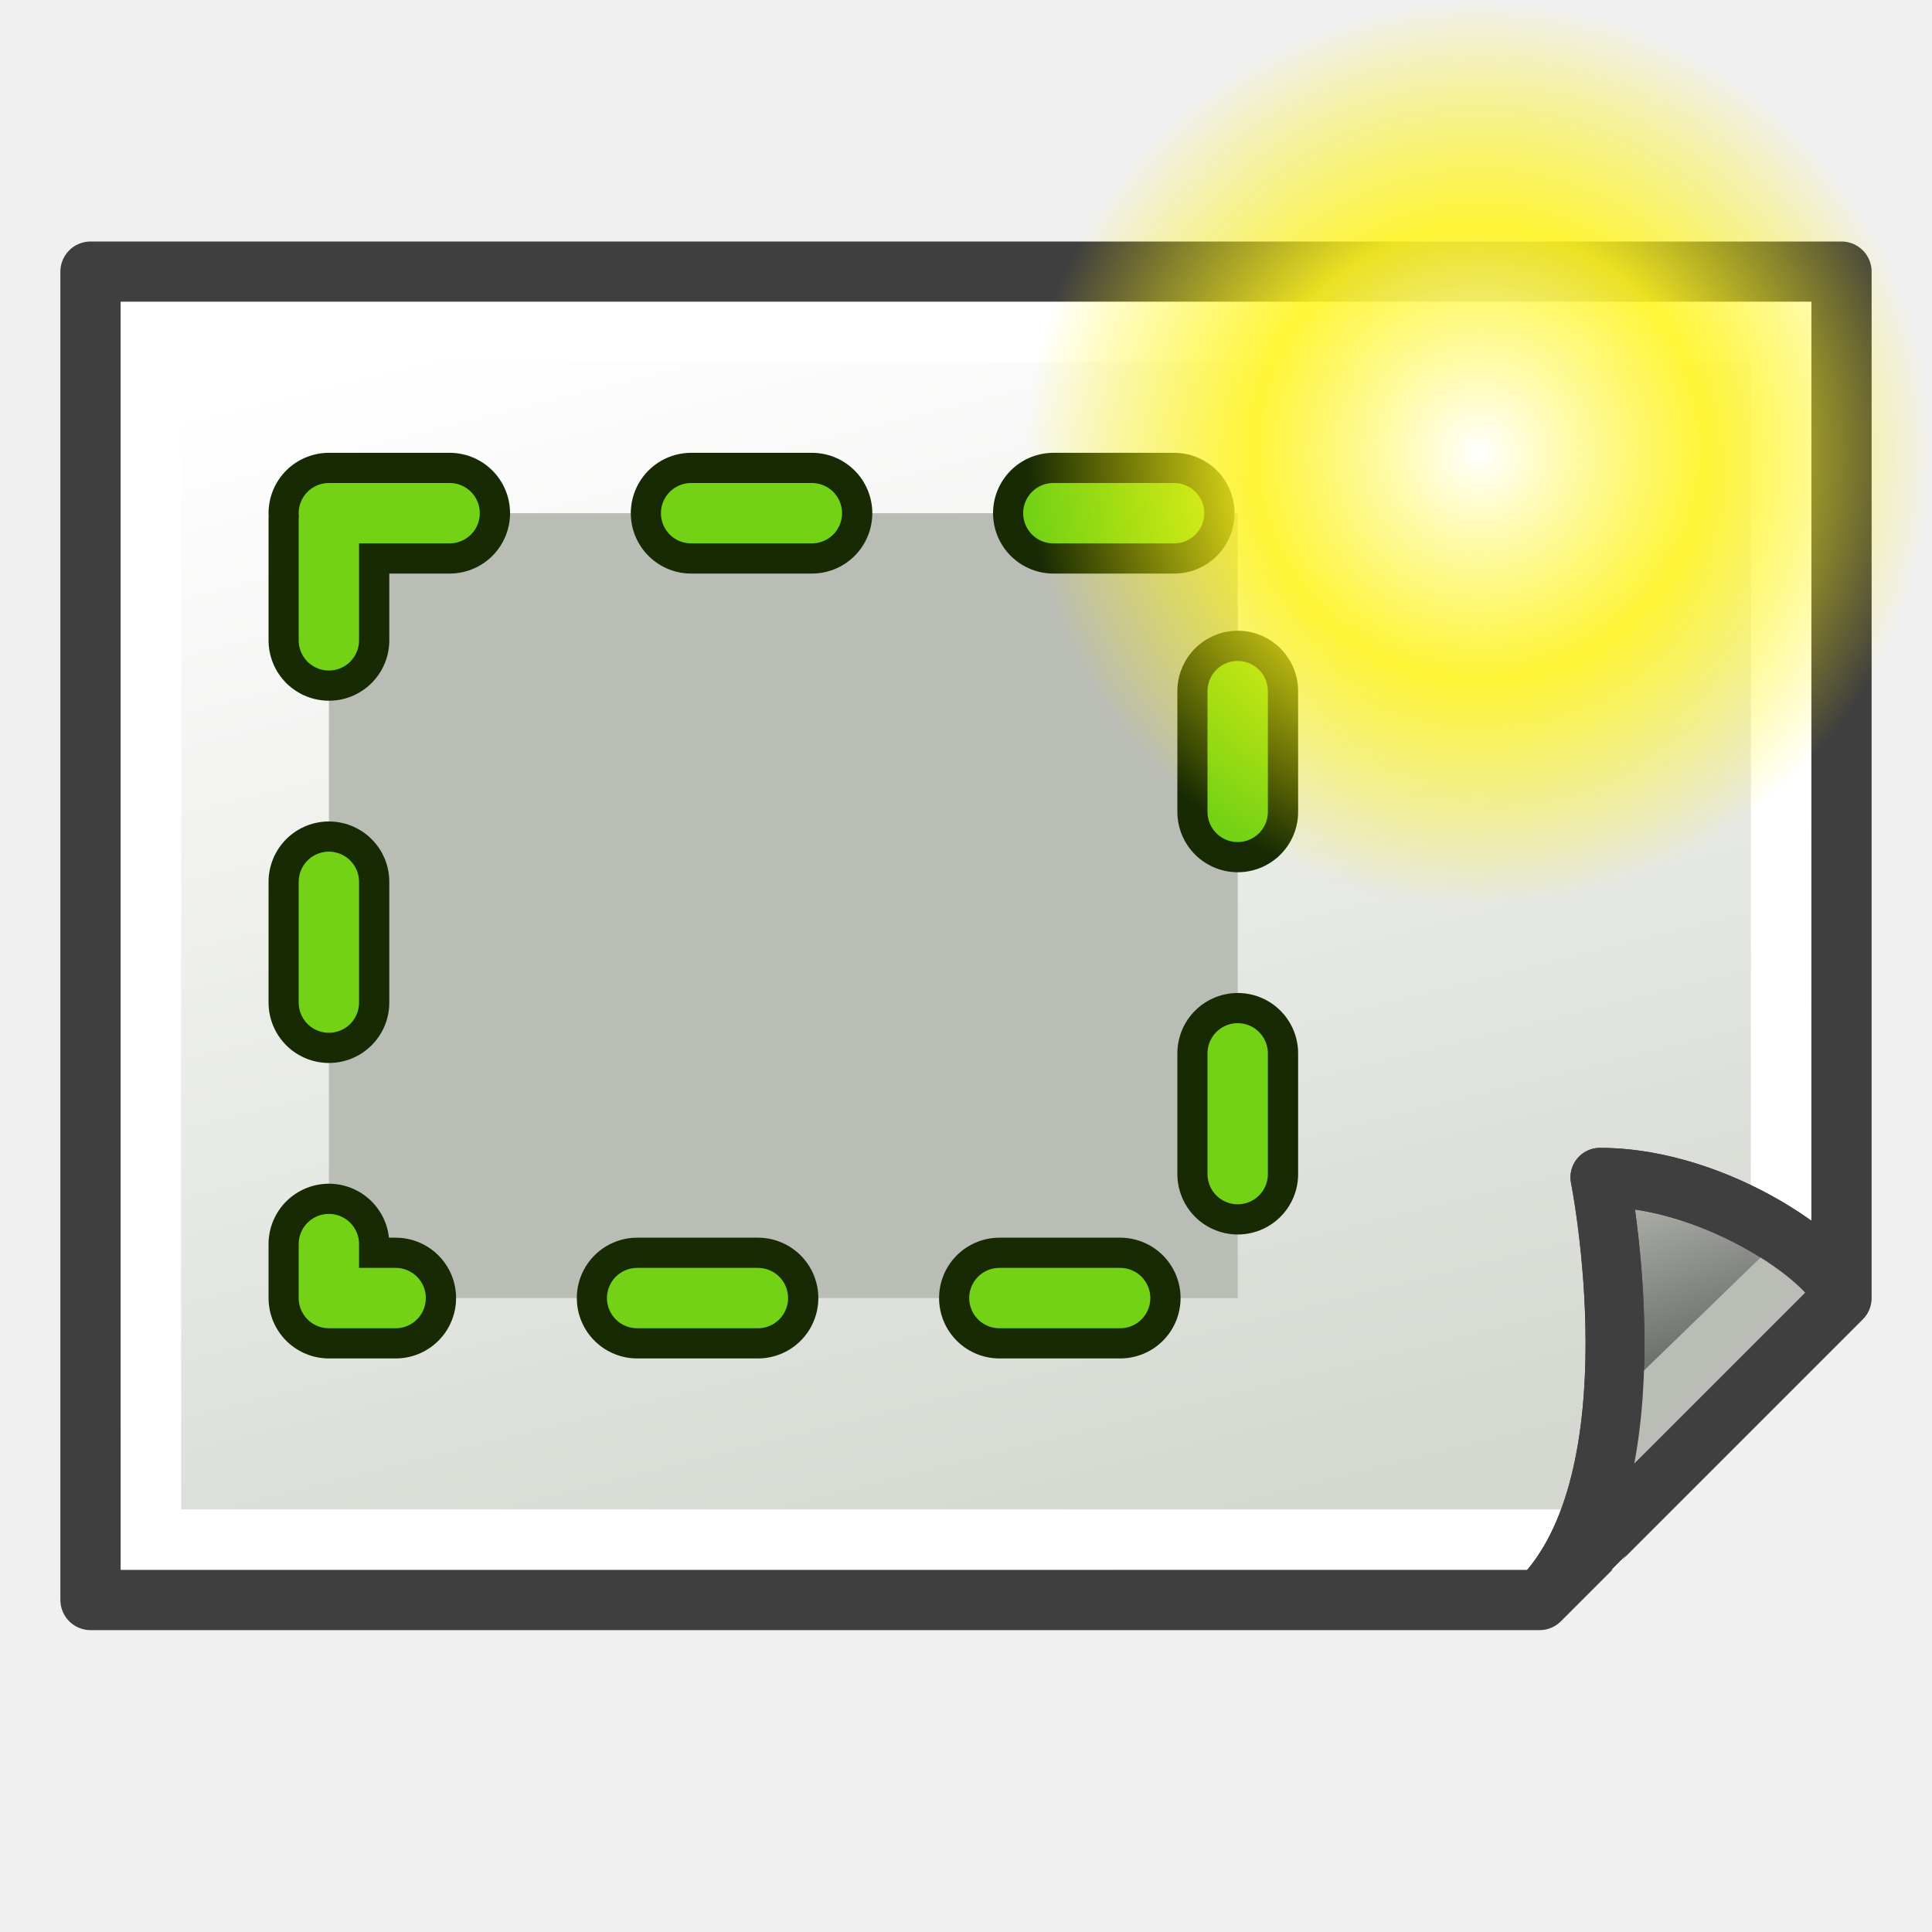
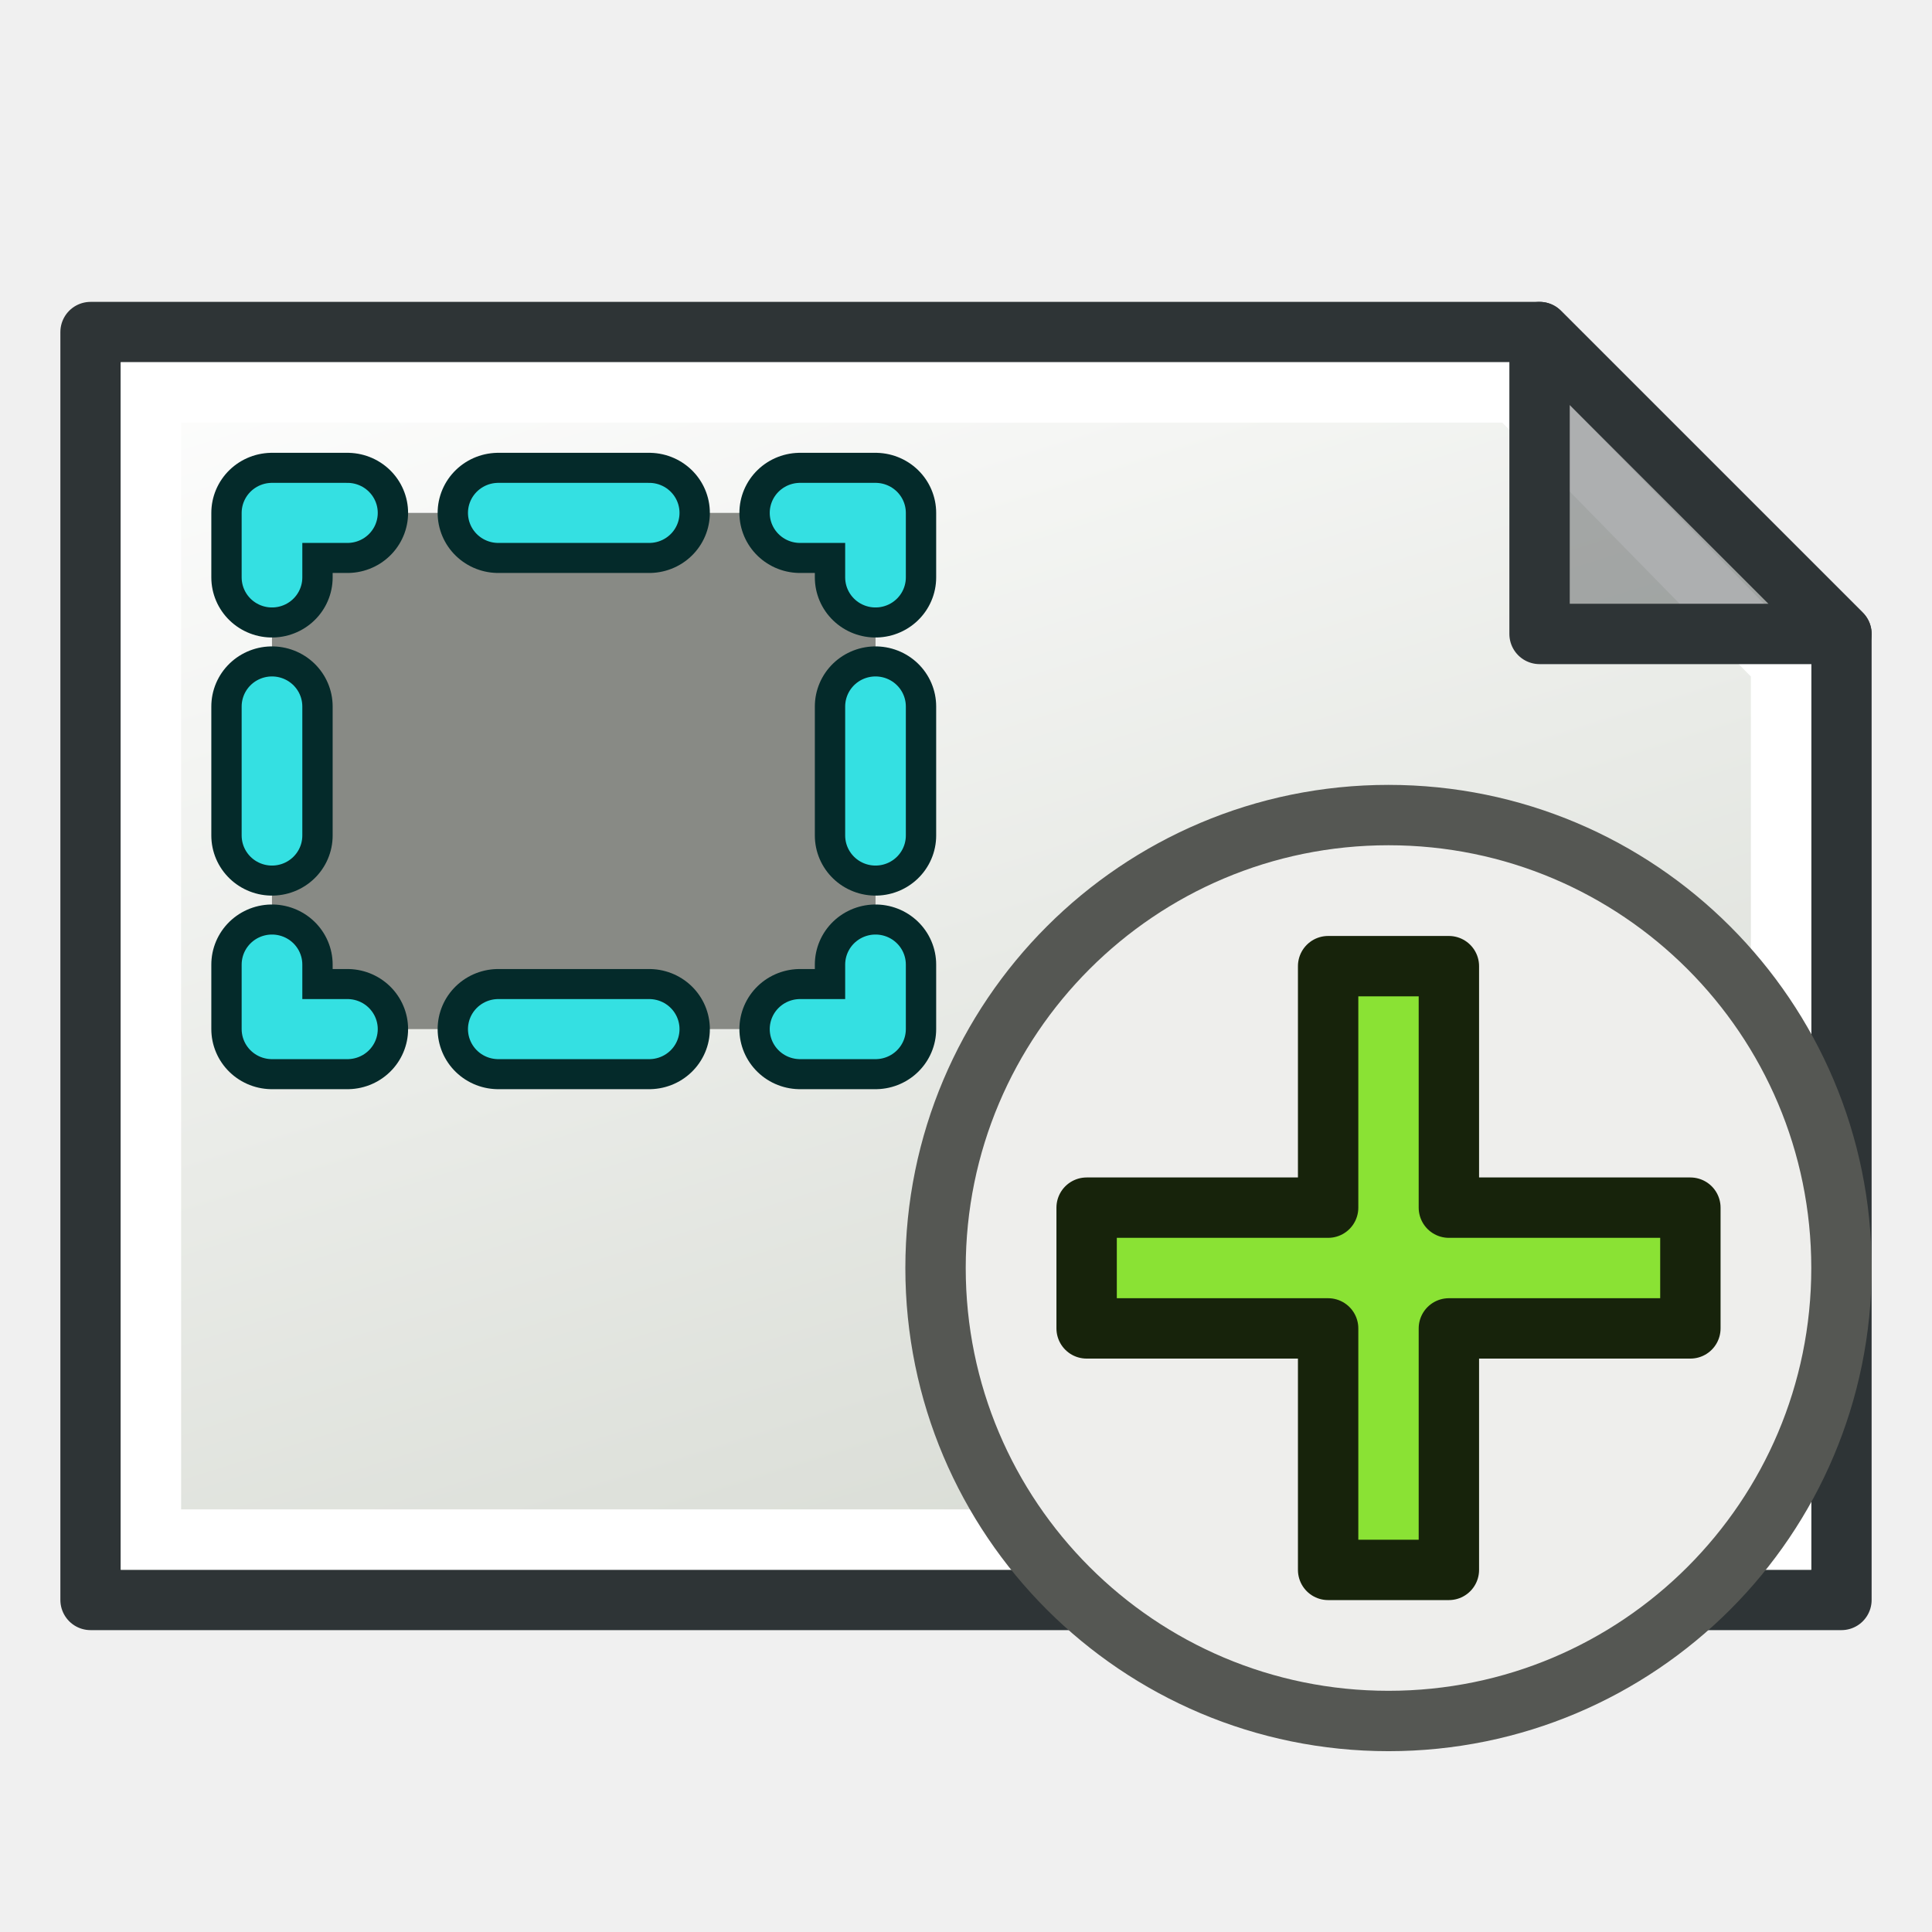
- <svg xmlns="http://www.w3.org/2000/svg" xmlns:xlink="http://www.w3.org/1999/xlink" width="64px" height="64px" id="svg2985" version="1.1">
-   <defs id="defs2987">
-     <linearGradient id="linearGradient3883">
-       <stop style="stop-color:#ffb400;stop-opacity:1;" offset="0" id="stop3885" />
-       <stop style="stop-color:#ffe900;stop-opacity:1;" offset="1" id="stop3887" />
-     </linearGradient>
-     <linearGradient id="linearGradient3793">
-       <stop style="stop-color:#000f8a;stop-opacity:1;" offset="0" id="stop3795" />
-       <stop style="stop-color:#0066ff;stop-opacity:1;" offset="1" id="stop3797" />
-     </linearGradient>
-     <linearGradient xlink:href="#linearGradient3793-2" id="linearGradient3799-8" x1="12.038" y1="54.001" x2="52.883" y2="9.274" gradientUnits="userSpaceOnUse" />
-     <linearGradient id="linearGradient3793-2">
-       <stop style="stop-color:#000f8a;stop-opacity:1;" offset="0" id="stop3795-6" />
-       <stop style="stop-color:#0066ff;stop-opacity:1;" offset="1" id="stop3797-0" />
-     </linearGradient>
-     <linearGradient xlink:href="#linearGradient3883-6" id="linearGradient3889-4" x1="3" y1="31.672" x2="59.25" y2="31.672" gradientUnits="userSpaceOnUse" gradientTransform="translate(-1.272727,-0.1818182)" />
-     <linearGradient id="linearGradient3883-6">
-       <stop style="stop-color:#ffb400;stop-opacity:1;" offset="0" id="stop3885-4" />
-       <stop style="stop-color:#ffe900;stop-opacity:1;" offset="1" id="stop3887-5" />
-     </linearGradient>
-     <radialGradient gradientUnits="userSpaceOnUse" gradientTransform="matrix(1.052613,0,0,0.7540853,-19.69932,101.2124)" r="225.891" fy="655.562" fx="374.422" cy="655.562" cx="374.422" id="radialGradient4475" xlink:href="#linearGradient3533" />
-     <radialGradient r="149.302" fy="315.41" fx="298.103" cy="315.41" cx="298.103" gradientTransform="matrix(1.131046,0,0,0.5900932,-22.10047,489.5757)" gradientUnits="userSpaceOnUse" id="radialGradient4466" xlink:href="#linearGradient3364" />
-     <radialGradient r="149.302" fy="315.41" fx="298.103" cy="315.41" cx="298.103" gradientTransform="matrix(1.131046,0,0,1.131204,-22.10047,282.3446)" gradientUnits="userSpaceOnUse" id="radialGradient4429" xlink:href="#linearGradient3364" />
-     <radialGradient gradientUnits="userSpaceOnUse" gradientTransform="matrix(1.287129,0,0,0.588703,-103.7078,273.981)" r="143.609" fy="641.826" fx="361.189" cy="641.826" cx="361.189" id="radialGradient3539" xlink:href="#linearGradient3533" />
-     <radialGradient r="149.302" fy="315.41" fx="298.103" cy="315.41" cx="298.103" gradientTransform="matrix(1.131046,0,0,1.131204,-22.10047,-17.6554)" gradientUnits="userSpaceOnUse" id="radialGradient3979" xlink:href="#linearGradient3364" />
-     <radialGradient r="141.812" fy="249.472" fx="317.862" cy="249.472" cx="317.862" spreadMethod="reflect" gradientTransform="matrix(0.9225535,0.5499376,-0.6128212,1.061437,218.0445,-49.87945)" gradientUnits="userSpaceOnUse" id="radialGradient3976" xlink:href="#linearGradient6692" />
-     <radialGradient r="130.082" fy="309.108" fx="298.669" cy="309.108" cx="298.669" gradientTransform="matrix(0.2436217,0.8776417,-1.13444,0.3149057,586.4121,-25.65802)" gradientUnits="userSpaceOnUse" id="radialGradient3969" xlink:href="#linearGradient3351" />
-     <radialGradient r="149.302" fy="315.41" fx="298.103" cy="315.41" cx="298.103" gradientTransform="matrix(1.131046,0,0,1.131204,-22.10047,-17.6554)" gradientUnits="userSpaceOnUse" id="radialGradient3813" xlink:href="#linearGradient3364" />
-     <radialGradient r="141.812" fy="249.472" fx="317.862" cy="249.472" cx="317.862" spreadMethod="reflect" gradientTransform="matrix(0.9225535,0.5499376,-0.6128212,1.061437,218.0445,-49.87945)" gradientUnits="userSpaceOnUse" id="radialGradient3732" xlink:href="#linearGradient6692" />
-     <radialGradient r="130.082" fy="314.294" fx="290.864" cy="314.294" cx="290.864" gradientTransform="matrix(1.467464,0,0,1.07342,-127.414,-8.614628)" gradientUnits="userSpaceOnUse" id="radialGradient3686" xlink:href="#linearGradient3351" />
-     <radialGradient r="130.082" fy="314.294" fx="290.864" cy="314.294" cx="290.864" gradientTransform="matrix(1.467464,0,0,1.07342,-134.6663,-8.614628)" gradientUnits="userSpaceOnUse" id="radialGradient3396" xlink:href="#linearGradient3351" />
-     <radialGradient r="141.812" fy="249.472" fx="317.862" cy="249.472" cx="317.862" gradientTransform="matrix(0.9225535,0.5499376,-0.6128212,1.061437,210.7922,-49.87945)" gradientUnits="userSpaceOnUse" id="radialGradient3394" xlink:href="#linearGradient6692" />
-     <radialGradient r="149.302" fy="315.41" fx="298.103" cy="315.41" cx="298.103" gradientTransform="matrix(1.131046,0,0,1.131204,-29.35272,-17.6554)" gradientUnits="userSpaceOnUse" id="radialGradient3392" xlink:href="#linearGradient3364" />
-     <radialGradient r="179.51" fy="365.757" fx="318.066" cy="365.757" cx="318.066" gradientTransform="matrix(1.056544,0,0,0.5956187,-200.7276,179.9158)" gradientUnits="userSpaceOnUse" id="radialGradient3385" xlink:href="#linearGradient4328" />
-     <radialGradient r="179.385" fy="244.682" fx="333.362" cy="244.682" cx="333.362" gradientTransform="matrix(1.056544,0,0,0.5952981,-200.7276,124.1879)" gradientUnits="userSpaceOnUse" id="radialGradient3383" xlink:href="#linearGradient4328" />
-     <radialGradient r="179.51" fy="365.757" fx="318.066" cy="365.757" cx="318.066" gradientTransform="matrix(1.056544,0,0,0.5956187,-200.7276,179.9158)" gradientUnits="userSpaceOnUse" id="radialGradient3377" xlink:href="#linearGradient4328" />
-     <radialGradient r="179.385" fy="244.682" fx="333.362" cy="244.682" cx="333.362" gradientTransform="matrix(1.056544,0,0,0.5952981,-200.7276,124.1879)" gradientUnits="userSpaceOnUse" id="radialGradient3375" xlink:href="#linearGradient4328" />
-     <radialGradient r="141.812" fy="249.472" fx="317.862" cy="249.472" cx="317.862" gradientTransform="matrix(0.9225535,0.5499376,-0.6128212,1.061437,-0.1554987,-133.938)" gradientUnits="userSpaceOnUse" id="radialGradient3373" xlink:href="#linearGradient6692" />
-     <radialGradient gradientUnits="userSpaceOnUse" gradientTransform="matrix(1.131046,0,0,1.131204,-29.35272,-17.6554)" r="149.302" fy="315.41" fx="298.103" cy="315.41" cx="298.103" id="radialGradient3361" xlink:href="#linearGradient3364" />
-     <radialGradient gradientUnits="userSpaceOnUse" gradientTransform="matrix(1.467464,0,0,1.07342,-134.6663,-8.614628)" r="130.082" fy="314.294" fx="290.864" cy="314.294" cx="290.864" id="radialGradient3357" xlink:href="#linearGradient3351" />
-     <radialGradient r="179.51" fy="365.757" fx="318.066" cy="365.757" cx="318.066" gradientTransform="matrix(1.056544,0,0,0.5956187,10.2201,263.9743)" gradientUnits="userSpaceOnUse" id="radialGradient2337" xlink:href="#linearGradient4328" />
-     <linearGradient id="linearGradient4328">
-       <stop id="stop4330" offset="0" style="stop-color:#398fe5;stop-opacity:1;" />
-       <stop id="stop4332" offset="1" style="stop-color:#0066cc;stop-opacity:1" />
-     </linearGradient>
-     <radialGradient r="179.385" fy="244.682" fx="333.362" cy="244.682" cx="333.362" gradientTransform="matrix(1.056544,0,0,0.5952981,10.2201,208.2464)" gradientUnits="userSpaceOnUse" id="radialGradient2335" xlink:href="#linearGradient4328" />
-     <radialGradient r="141.812" fy="249.472" fx="317.862" cy="249.472" cx="317.862" gradientTransform="matrix(0.9225535,0.5499376,-0.6128212,1.061437,210.7922,-49.87945)" gradientUnits="userSpaceOnUse" id="radialGradient2331" xlink:href="#linearGradient6692" />
-     <linearGradient id="linearGradient6692">
-       <stop id="stop6694" offset="0" style="stop-color:#9bffbd;stop-opacity:1;" />
-       <stop style="stop-color:#689e33;stop-opacity:1;" offset="1" id="stop6700" />
-     </linearGradient>
-     <linearGradient id="linearGradient3364">
-       <stop id="stop3366" offset="0" style="stop-color:#79a7fc;stop-opacity:1;" />
-       <stop id="stop3368" offset="1" style="stop-color:#1d3340;stop-opacity:1;" />
-     </linearGradient>
-     <linearGradient id="linearGradient3351">
-       <stop id="stop3353" offset="0" style="stop-color:#ffffff;stop-opacity:0.867;" />
-       <stop id="stop3355" offset="1" style="stop-color:#ffffff;stop-opacity:0;" />
-     </linearGradient>
-     <radialGradient r="19.967" fy="578.886" fx="82.927" cy="578.886" cx="82.927" gradientTransform="matrix(7.623791,4.401598,-5.067517,8.777196,2328.449,-5270.611)" gradientUnits="userSpaceOnUse" id="radialGradient2333" xlink:href="#linearGradient3364" />
-     <linearGradient id="linearGradient3615">
-       <stop id="stop3619" offset="0" style="stop-color:#ffffff;stop-opacity:1;" />
-       <stop style="stop-color:#398fe5;stop-opacity:1;" offset="1" id="stop3621" />
-     </linearGradient>
-     <linearGradient id="linearGradient3624">
-       <stop style="stop-color:#398fe5;stop-opacity:1;" offset="0" id="stop3628" />
-       <stop id="stop3630" offset="1" style="stop-color:#acc1d5;stop-opacity:1;" />
-     </linearGradient>
-     <linearGradient id="linearGradient3533">
-       <stop id="stop3535" offset="0" style="stop-color:#3a3a3a;stop-opacity:1;" />
-       <stop id="stop3537" offset="1" style="stop-color:#ffffff;stop-opacity:1;" />
-     </linearGradient>
-     <radialGradient xlink:href="#linearGradient3364" id="radialGradient3258" gradientUnits="userSpaceOnUse" gradientTransform="matrix(1.131046,0,0,1.131204,-22.10047,-17.6554)" cx="298.103" cy="315.41" fx="298.103" fy="315.41" r="149.302" />
-     <radialGradient xlink:href="#linearGradient6692" id="radialGradient3260" gradientUnits="userSpaceOnUse" gradientTransform="matrix(0.9225535,0.5499376,-0.6128212,1.061437,218.0445,-49.87945)" spreadMethod="reflect" cx="317.862" cy="249.472" fx="317.862" fy="249.472" r="141.812" />
-     <radialGradient xlink:href="#linearGradient3351" id="radialGradient3262" gradientUnits="userSpaceOnUse" gradientTransform="matrix(0.2436217,0.8776417,-1.13444,0.3149057,586.4121,-25.65802)" cx="298.669" cy="309.108" fx="298.669" fy="309.108" r="130.082" />
-     <radialGradient xlink:href="#linearGradient3364" id="radialGradient3268" gradientUnits="userSpaceOnUse" gradientTransform="matrix(1.131046,0,0,1.131204,-22.10047,-17.6554)" cx="298.103" cy="315.41" fx="298.103" fy="315.41" r="149.302" />
-     <radialGradient xlink:href="#linearGradient6692" id="radialGradient3270" gradientUnits="userSpaceOnUse" gradientTransform="matrix(0.9225535,0.5499376,-0.6128212,1.061437,218.0445,-49.87945)" spreadMethod="reflect" cx="317.862" cy="249.472" fx="317.862" fy="249.472" r="141.812" />
-     <radialGradient xlink:href="#linearGradient3351" id="radialGradient3272" gradientUnits="userSpaceOnUse" gradientTransform="matrix(0.2436217,0.8776417,-1.13444,0.3149057,586.4121,-25.65802)" cx="298.669" cy="309.108" fx="298.669" fy="309.108" r="130.082" />
-     <radialGradient xlink:href="#linearGradient3351" id="radialGradient3275" gradientUnits="userSpaceOnUse" gradientTransform="matrix(0.2436217,0.8776417,-1.13444,0.3149057,23.62227,-368.4965)" cx="298.669" cy="309.108" fx="298.669" fy="309.108" r="130.082" />
-     <radialGradient xlink:href="#linearGradient6692" id="radialGradient3278" gradientUnits="userSpaceOnUse" gradientTransform="matrix(0.9225535,0.5499376,-0.6128212,1.061437,-344.7453,-392.7179)" spreadMethod="reflect" cx="317.862" cy="249.472" fx="317.862" fy="249.472" r="141.812" />
-     <radialGradient xlink:href="#linearGradient3364" id="radialGradient3281" gradientUnits="userSpaceOnUse" gradientTransform="matrix(0.1174411,0,0,0.1174575,-18.22482,-25.8922)" cx="298.103" cy="315.41" fx="298.103" fy="315.41" r="149.302" />
-     <radialGradient xlink:href="#linearGradient6692" id="radialGradient3284" gradientUnits="userSpaceOnUse" gradientTransform="matrix(0.9225535,0.5499376,-0.6128212,1.061437,-344.7453,-392.7179)" spreadMethod="reflect" cx="317.862" cy="249.472" fx="317.862" fy="249.472" r="141.812" />
-     <radialGradient xlink:href="#linearGradient6692" id="radialGradient3287" gradientUnits="userSpaceOnUse" gradientTransform="matrix(0.9225535,0.5499376,-0.6128212,1.061437,-344.7453,-392.7179)" spreadMethod="reflect" cx="317.862" cy="249.472" fx="317.862" fy="249.472" r="141.812" />
-     <radialGradient xlink:href="#linearGradient6692" id="radialGradient3290" gradientUnits="userSpaceOnUse" gradientTransform="matrix(0.09579247,0.05710226,-0.06363172,0.1102134,6.710409,-29.23815)" spreadMethod="reflect" cx="317.862" cy="249.472" fx="317.862" fy="249.472" r="141.812" />
-     <radialGradient xlink:href="#linearGradient3364-1" id="radialGradient3281-8" gradientUnits="userSpaceOnUse" gradientTransform="matrix(0.1174411,0,0,0.1174575,-18.22482,-25.8922)" cx="298.103" cy="315.41" fx="298.103" fy="315.41" r="149.302" />
-     <linearGradient id="linearGradient3364-1">
-       <stop id="stop3366-0" offset="0" style="stop-color:#79a7fc;stop-opacity:1;" />
-       <stop id="stop3368-2" offset="1" style="stop-color:#1d3340;stop-opacity:1;" />
-     </linearGradient>
-     <radialGradient r="149.302" fy="315.41" fx="298.103" cy="315.41" cx="298.103" gradientTransform="matrix(0.1174411,0,0,0.1174575,-24.32787,-29.4783)" gradientUnits="userSpaceOnUse" id="radialGradient4075" xlink:href="#linearGradient3364-1" />
-     <radialGradient xlink:href="#linearGradient3364-7" id="radialGradient3281-0" gradientUnits="userSpaceOnUse" gradientTransform="matrix(0.1174411,0,0,0.1174575,-18.22482,-25.8922)" cx="298.103" cy="315.41" fx="298.103" fy="315.41" r="149.302" />
-     <linearGradient id="linearGradient3364-7">
-       <stop id="stop3366-6" offset="0" style="stop-color:#79a7fc;stop-opacity:1;" />
-       <stop id="stop3368-3" offset="1" style="stop-color:#1d3340;stop-opacity:1;" />
-     </linearGradient>
-     <radialGradient xlink:href="#linearGradient3364" id="radialGradient4158" gradientUnits="userSpaceOnUse" gradientTransform="matrix(0.1174411,0,0,0.1174575,-18.22482,-25.8922)" cx="298.103" cy="315.41" fx="298.103" fy="315.41" r="149.302" />
-     <radialGradient xlink:href="#linearGradient6692" id="radialGradient4160" gradientUnits="userSpaceOnUse" gradientTransform="matrix(0.09579247,0.05710226,-0.06363172,0.1102134,6.710409,-29.23815)" spreadMethod="reflect" cx="317.862" cy="249.472" fx="317.862" fy="249.472" r="141.812" />
-     <linearGradient xlink:href="#linearGradient3866" id="linearGradient3872" x1="35" y1="53" x2="24" y2="9" gradientUnits="userSpaceOnUse" />
+ <svg xmlns="http://www.w3.org/2000/svg" xmlns:xlink="http://www.w3.org/1999/xlink" version="1.1" width="64" height="64" id="svg4024">
+   <defs id="defs4026">
+     <linearGradient xlink:href="#linearGradient3866" id="linearGradient3771" x1="98" y1="1047.362" x2="81" y2="993.362" gradientUnits="userSpaceOnUse" gradientTransform="matrix(0,-1,-1,0,1052.362,124)" />
    <linearGradient id="linearGradient3866">
      <stop style="stop-color:#d3d7cf;stop-opacity:1" offset="0" id="stop3868" />
      <stop style="stop-color:#ffffff;stop-opacity:1" offset="1" id="stop3870" />
    </linearGradient>
-     <linearGradient xlink:href="#linearGradient3874" id="linearGradient3880" x1="56" y1="47" x2="53" y2="39" gradientUnits="userSpaceOnUse" />
-     <linearGradient id="linearGradient3874">
-       <stop style="stop-color:#555753;stop-opacity:1" offset="0" id="stop3876" />
-       <stop style="stop-color:#babdb6;stop-opacity:1" offset="1" id="stop3878" />
-     </linearGradient>
-     <linearGradient y2="39" x2="53" y1="47" x1="56" gradientUnits="userSpaceOnUse" id="linearGradient3120" xlink:href="#linearGradient3874" />
-     <radialGradient cx="55" cy="125" r="14.375" fx="55" fy="125" id="radialGradient278" xlink:href="#linearGradient12512" gradientUnits="userSpaceOnUse" gradientTransform="matrix(1.043478,0,0,1.043478,-8.391304,-131.4309)" />
-     <linearGradient id="linearGradient12512">
-       <stop id="stop12513" style="stop-color:#ffffff;stop-opacity:1" offset="0" />
-       <stop id="stop12517" style="stop-color:#fff520;stop-opacity:0.891" offset="0.5" />
-       <stop id="stop12514" style="stop-color:#fff300;stop-opacity:0" offset="1" />
-     </linearGradient>
-     <radialGradient r="14.375" fy="125" fx="55" cy="125" cx="55" gradientTransform="matrix(1.043478,0,0,1.043478,-8.391304,-115.4348)" gradientUnits="userSpaceOnUse" id="radialGradient3147" xlink:href="#linearGradient12512" />
  </defs>
  <g id="layer1">
-     <g id="layer2" transform="translate(-562.7898,-342.8385)" />
-     <g id="g4153-1" style="fill:#d3d7cf">
-       <path d="M 3,9 3,53 51,53 61,43 61,9 z" id="rect3005-7" style="color:#000000;fill:url(#linearGradient3872);fill-opacity:1;fill-rule:evenodd;stroke:#3f3f3f;stroke-width:2;stroke-linecap:butt;stroke-linejoin:round;stroke-miterlimit:4;stroke-opacity:1;stroke-dasharray:none;stroke-dashoffset:0;marker:none;visibility:visible;display:inline;overflow:visible;enable-background:accumulate" />
-       <path style="fill:none;stroke:#ffffff;stroke-width:2;stroke-linecap:butt;stroke-linejoin:miter;stroke-opacity:1" d="m 5,51 0,-40 54,0 0,32 -6,8 z" id="path3096" />
-       <path d="m 61,43 c 0,-1 -4,-4 -8,-4 0,0 2,10 -2,14 z" id="path3778-4" style="color:#000000;fill:url(#linearGradient3120);fill-opacity:1;fill-rule:evenodd;stroke:#3f3f3f;stroke-width:1.951;stroke-linecap:butt;stroke-linejoin:round;stroke-miterlimit:4;stroke-opacity:1;stroke-dasharray:none;stroke-dashoffset:0;marker:none;visibility:visible;display:inline;overflow:visible;enable-background:accumulate" />
+     <g id="g2">
+       <g id="layer3" style="display:inline" transform="matrix(0,-1,-1,0,64.00001,64.00001)">
+         <g id="layer3-3" style="display:inline">
+           <path style="fill:url(#linearGradient3771);fill-opacity:1;stroke:#2e3436;stroke-width:2;stroke-linecap:butt;stroke-linejoin:round;stroke-opacity:1" d="m 11,3 v 58 h 42 v -48 L 43,3 Z" id="path2991" />
+           <path style="fill:none;stroke:#ffffff;stroke-width:2;stroke-linecap:butt;stroke-linejoin:miter;stroke-opacity:1" d="M 13,5 V 59 H 51 V 13.814 L 41.997,5 Z" id="path3763" />
+           <path style="fill:#2e3436;fill-opacity:0.392;stroke:#2e3436;stroke-width:2;stroke-linecap:butt;stroke-linejoin:round;stroke-opacity:1" d="M 43,3 V 13 H 53 Z" id="path2993" />
+         </g>
+       </g>
+       <g id="g5" style="stroke:#2e3436;stroke-width:1" transform="matrix(1,0,0,0.9999971,0,-3.989841)">
+         <circle style="fill:#eeeeec;stroke:#555753;stroke-width:2;stroke-linecap:round;stroke-linejoin:round" id="path2" cx="45.996" cy="45.995" r="15.005" />
+         <path id="path1" style="fill:#8ae234;stroke:#17230b;stroke-width:2;stroke-linecap:round;stroke-linejoin:round;stroke-opacity:1" d="m 43.996,35.995 h 4 v 8 h 8 v 4 h -8 v 8 h -4 v -8 h -8 v -4 h 8 z" />
+       </g>
    </g>
-     <rect style="fill:#babdb6;stroke:#172a04;stroke-width:4;stroke-linecap:round;stroke-linejoin:round;stroke-miterlimit:4;stroke-opacity:1;stroke-dasharray:4, 8;stroke-dashoffset:0" id="rect4138-7" width="30.106" height="26" x="10.896" y="17" />
-     <path style="fill:none;stroke:#babdb6;stroke-width:2;stroke-linecap:butt;stroke-linejoin:miter;stroke-opacity:1" d="m 53.086,48.124 6.658,-6.454" id="path3125" />
-     <path d="m 61,43 c 0,-1 -4,-4 -8,-4 0,0 2,10 -2,14 z" id="path3778-3" style="color:#000000;fill:none;stroke:#3f3f3f;stroke-width:1.951;stroke-linecap:butt;stroke-linejoin:round;stroke-miterlimit:4;stroke-opacity:1;stroke-dasharray:none;stroke-dashoffset:0;marker:none;visibility:visible;display:inline;overflow:visible;enable-background:accumulate" />
-     <rect style="fill:none;stroke:#73d216;stroke-width:2;stroke-linecap:round;stroke-linejoin:round;stroke-miterlimit:4;stroke-opacity:1;stroke-dasharray:4, 8;stroke-dashoffset:0" id="rect4138-7-6" width="30.106" height="26" x="10.894" y="17" />
-     <path d="m 64,15 a 15,15 0 0 1 -30,0 15,15 0 1 1 30,0 z" id="path12511" style="color:#000000;fill:url(#radialGradient3147);fill-opacity:1;fill-rule:nonzero;stroke:none;stroke-width:1.25;marker:none;visibility:visible;display:block" />
+     <g id="g3" transform="matrix(0.6641105,0,0,0.6576938,1.773721,5.809518)" style="stroke-width:1.513">
+       <rect style="fill:#888a85;fill-opacity:1;stroke:none;stroke-width:4;stroke-linecap:square;stroke-linejoin:round;stroke-dashoffset:5.4;paint-order:stroke fill markers" id="rect4" width="19.994" height="17.1" x="10.895" y="17" transform="matrix(1.505774,0,0,1.520464,-5.509973,-8.847894)" />
+       <path style="display:inline;fill:none;fill-opacity:1;stroke:#042a2a;stroke-width:6.052;stroke-linecap:round;stroke-linejoin:round;stroke-miterlimit:4;stroke-dasharray:none;stroke-dashoffset:0;stroke-opacity:1" id="rect4138-7" width="30.106" height="26" x="10.896" y="17" d="M 10.896,20.25 V 17 h 3.763 m 7.526,0 h 7.526 m 7.526,0 h 3.763 v 3.25 m 0,6.5 v 6.5 m 0,6.5 V 43 h -3.763 m -7.526,0 h -7.526 m -7.526,0 h -3.763 v -3.25 m 0,-6.5 v -6.5 m 0,-6.5 V 17" />
+       <path style="display:inline;fill:none;stroke:#34e0e2;stroke-width:3.026;stroke-linecap:round;stroke-linejoin:round;stroke-miterlimit:4;stroke-dasharray:none;stroke-dashoffset:0;stroke-opacity:1" id="path3" width="30.106" height="26" x="10.896" y="17" d="M 10.896,20.25 V 17 h 3.763 m 7.526,0 h 7.526 m 7.526,0 h 3.763 v 3.25 m 0,6.5 v 6.5 m 0,6.5 V 43 h -3.763 m -7.526,0 h -7.526 m -7.526,0 h -3.763 v -3.25 m 0,-6.5 v -6.5 m 0,-6.5 V 17" />
+     </g>
  </g>
</svg>
